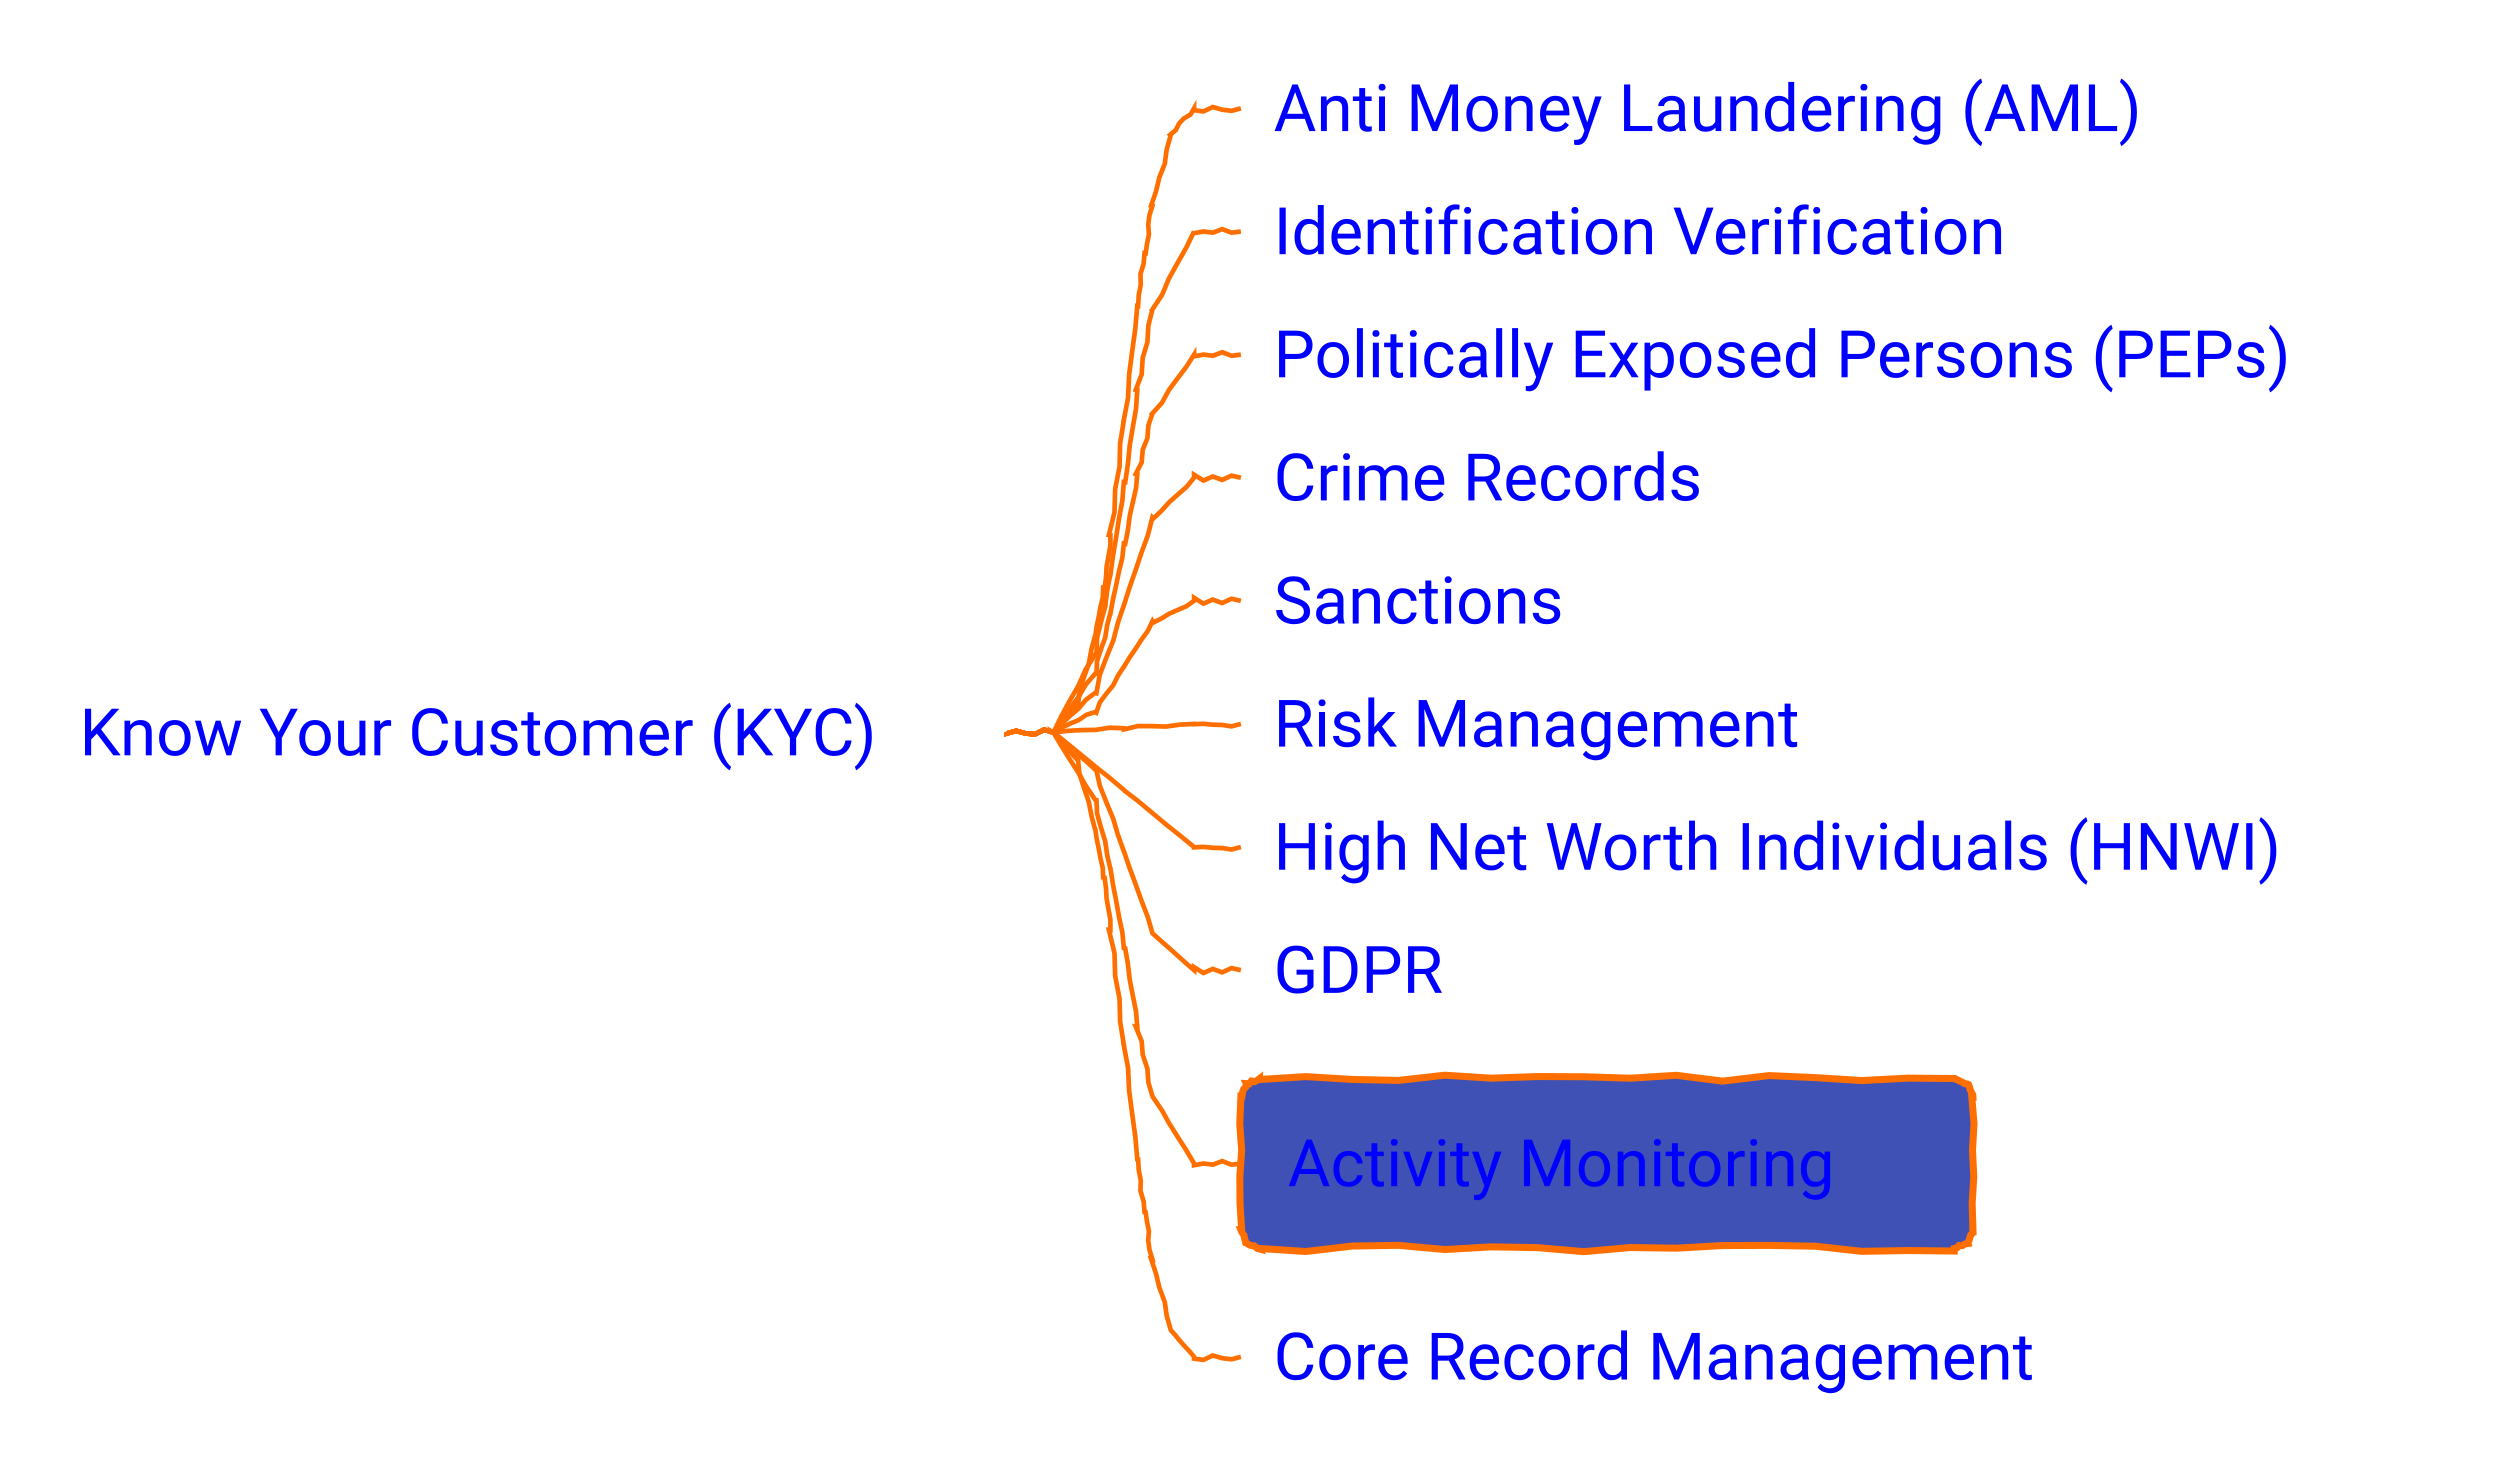
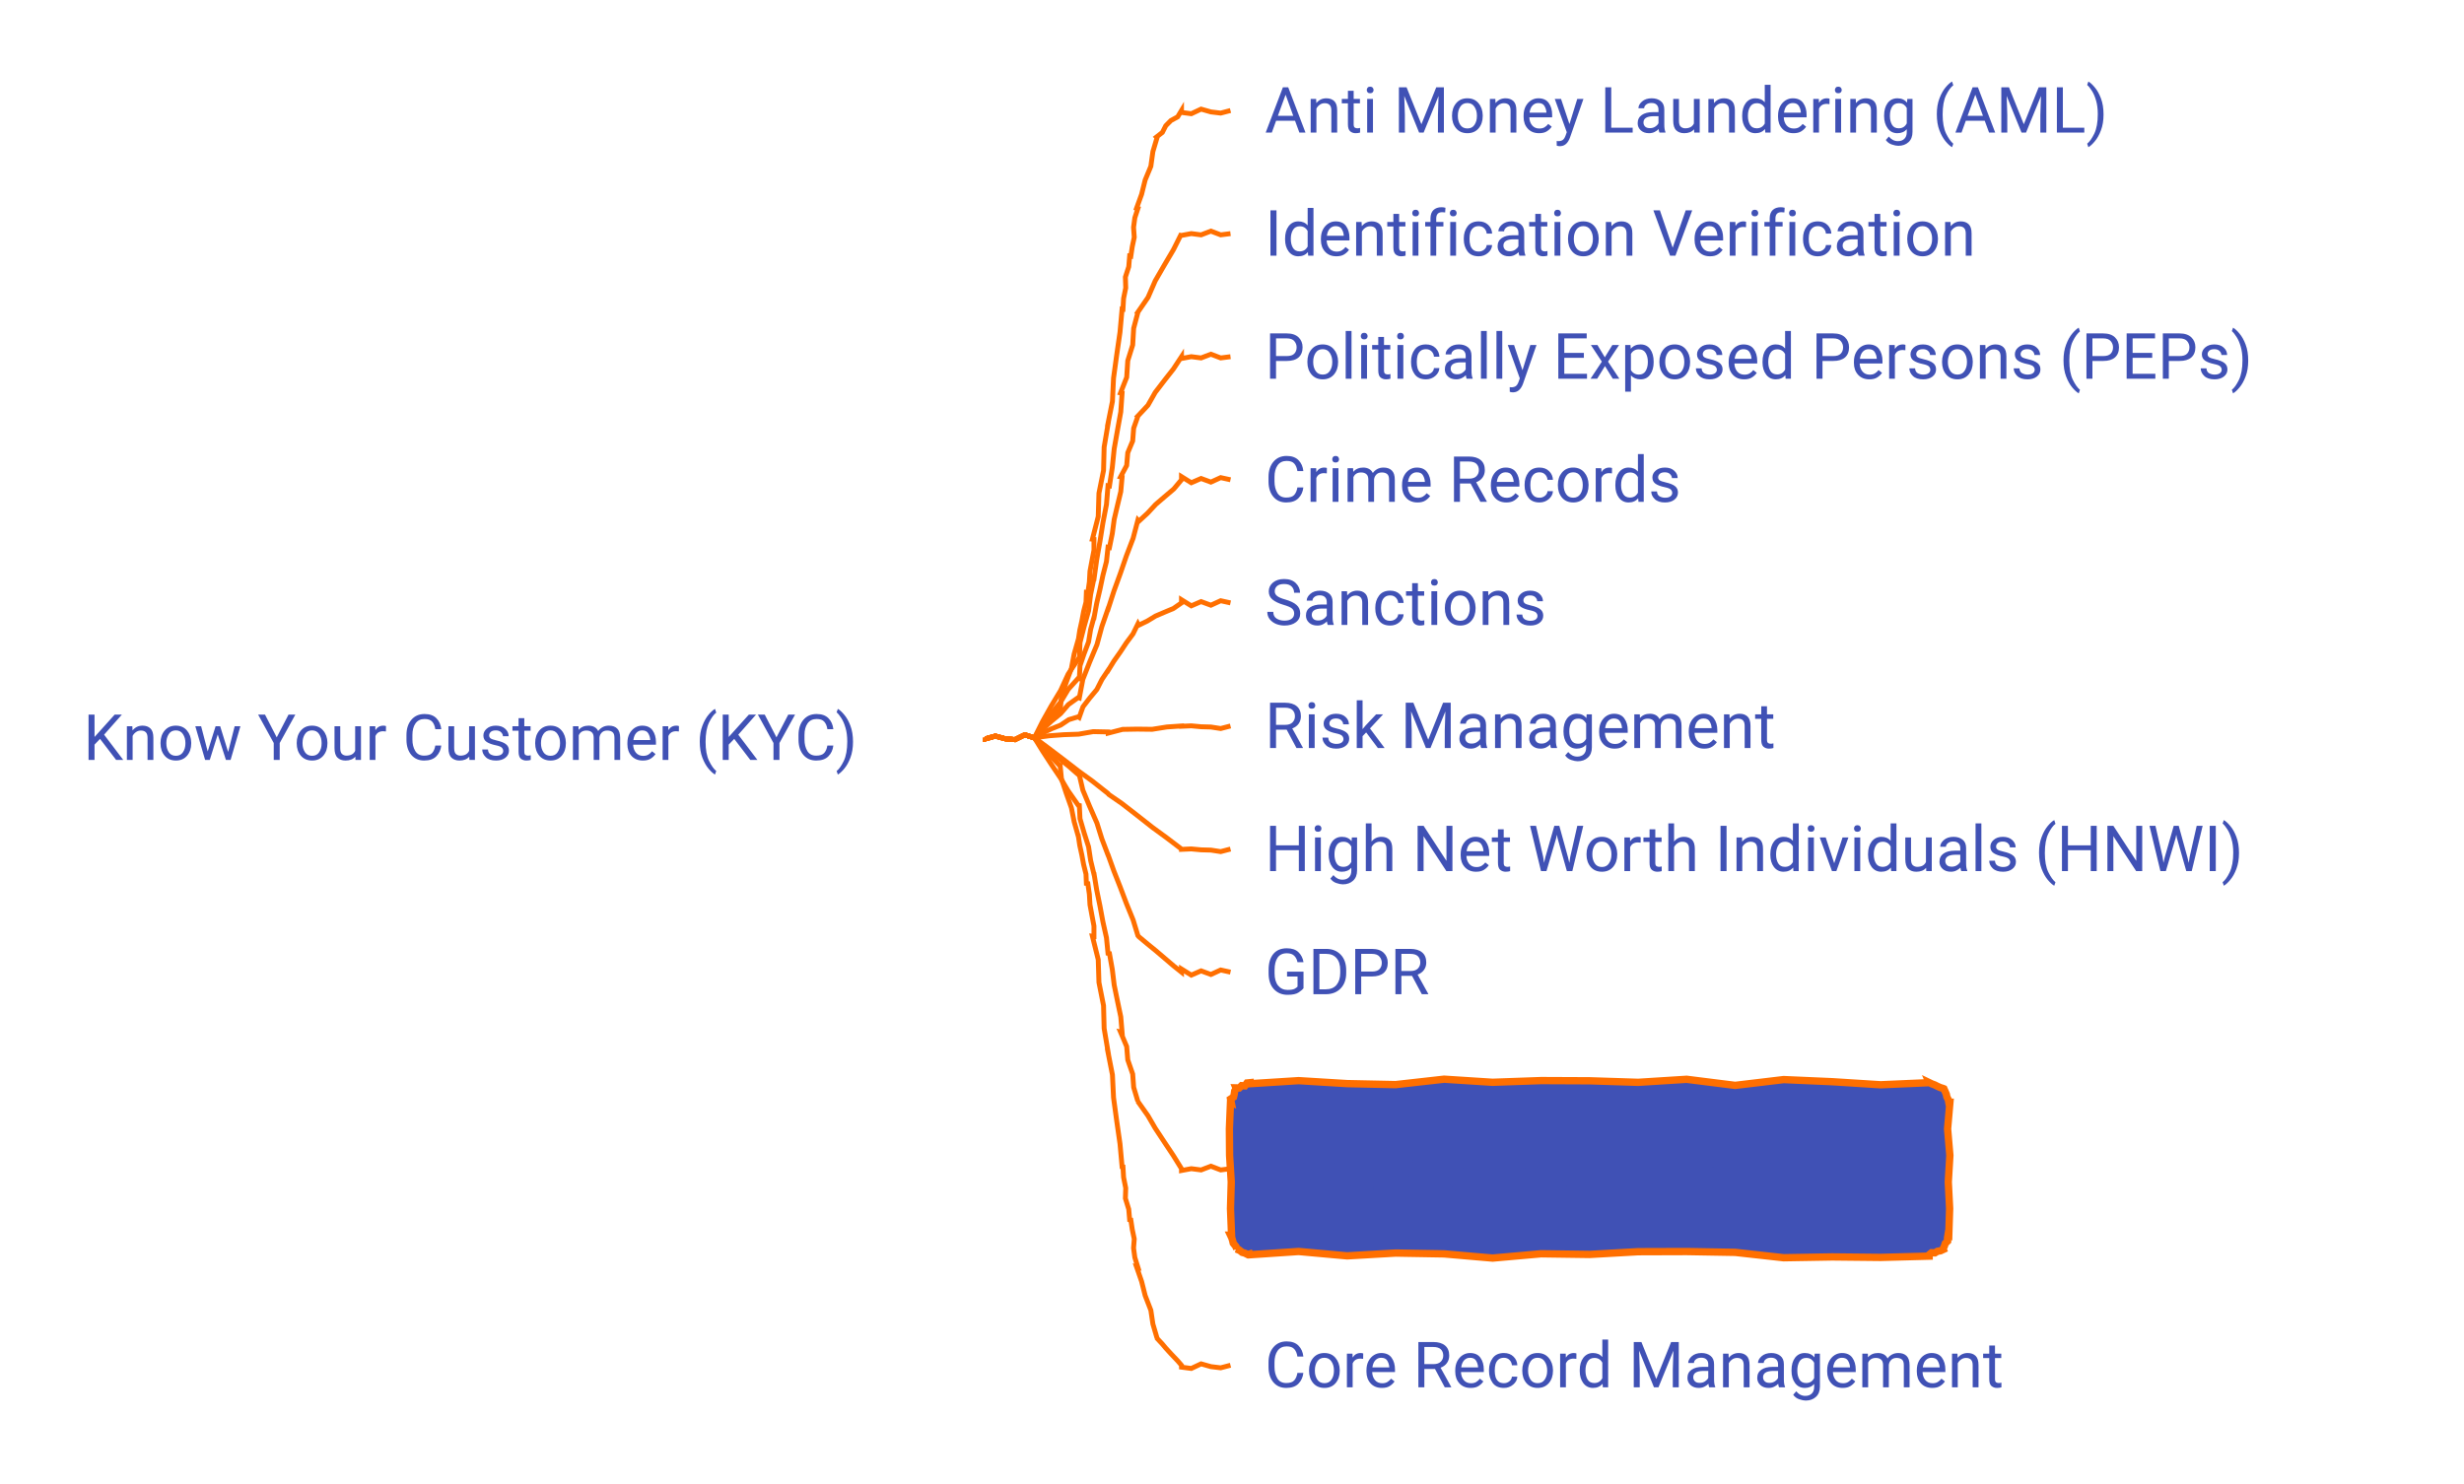
- <svg xmlns="http://www.w3.org/2000/svg" xmlns:xlink="http://www.w3.org/1999/xlink" contentStyleType="text/css" data-diagram-type="MINDMAP" height="314px" preserveAspectRatio="none" style="width:534px;height:314px;" version="1.1" viewBox="0 0 534 314" width="534px" zoomAndPan="magnify">
+ <svg xmlns="http://www.w3.org/2000/svg" xmlns:xlink="http://www.w3.org/1999/xlink" contentStyleType="text/css" data-diagram-type="MINDMAP" height="303px" preserveAspectRatio="none" style="width:503px;height:303px;" version="1.1" viewBox="0 0 503 303" width="503px" zoomAndPan="magnify">
  <defs />
  <g>
    <a href="/use-case/client-360/know-your-customer/" target="_top" title="/use-case/client-360/know-your-customer/" xlink:actuate="onRequest" xlink:href="/use-case/client-360/know-your-customer/" xlink:show="new" xlink:title="/use-case/client-360/know-your-customer/" xlink:type="simple">
-       <text fill="#0000FF" font-family="'Roboto'" font-size="14" lengthAdjust="spacing" textLength="189.602" x="17" y="161.331">Know Your Customer (KYC)</text>
+       <text fill="#4051B5" font-family="'Roboto'" font-size="13" lengthAdjust="spacing" textLength="176.059" x="17" y="155.165">Know Your Customer (KYC)</text>
    </a>
    <a href="/use-case/client-360/know-your-customer/anti-money-laundering/" target="_top" title="/use-case/client-360/know-your-customer/anti-money-laundering/" xlink:actuate="onRequest" xlink:href="/use-case/client-360/know-your-customer/anti-money-laundering/" xlink:show="new" xlink:title="/use-case/client-360/know-your-customer/anti-money-laundering/" xlink:type="simple">
-       <text fill="#0000FF" font-family="'Roboto'" font-size="14" lengthAdjust="spacing" textLength="207.006" x="272.052" y="27.995">Anti Money Laundering (AML)</text>
+       <text fill="#4051B5" font-family="'Roboto'" font-size="13" lengthAdjust="spacing" textLength="192.22" x="258.191" y="27.067">Anti Money Laundering (AML)</text>
    </a>
-     <path d="M215.052,156.484 L215.052,156.671 L217.052,156.116 L219.052,156.656 L221.052,156.84 L223.052,155.85 L225.052,156.484 L225.052,156.484 L225.026,156.462 L225.905,155.214 L226.915,154.081 L228.017,153.027 L228.804,151.699 L230.032,150.755 L230.27,150.817 L230.546,147.664 L231.518,144.691 L232.573,141.741 L233.136,138.662 L233.958,135.651 L233.988,135.656 L234.28,133.63 L234.707,131.627 L235.069,129.613 L235.557,127.62 L235.635,125.559 L235.931,125.6 L236.243,123.348 L236.365,121.069 L236.767,118.829 L237.181,116.591 L237.181,114.296 L236.862,114.259 L238.054,109.435 L238.198,104.489 L239.139,99.636 L239.259,94.687 L240.052,89.816 L240.022,89.813 L240.953,84.959 L241.179,80.022 L241.821,75.134 L242.498,70.25 L242.923,65.337 L243.106,65.362 L243.23,63.084 L243.667,60.849 L243.598,58.544 L244.284,56.343 L244.468,54.074 L244.709,54.114 L244.999,52.088 L245.408,50.082 L245.263,47.983 L245.524,45.953 L246.145,43.982 L245.878,43.913 L246.905,40.955 L247.631,37.918 L248.794,34.996 L249.211,31.879 L250.071,28.878 L249.956,28.778 L251.144,27.798 L251.84,26.392 L252.885,25.289 L254.273,24.483 L255.052,23.148 L255.052,23.536 L257.052,23.801 L259.052,22.862 L261.052,23.432 L263.052,23.673 L265.052,23.148" fill="none" style="stroke:#FF6F00;stroke-width:1;" />
+     <path d="M201.191,150.664 L201.191,150.851 L203.191,150.296 L205.191,150.836 L207.191,151.019 L209.191,150.03 L211.191,150.664 L211.191,150.664 L211.165,150.641 L212.047,149.436 L213.057,148.348 L214.157,147.341 L214.947,146.054 L216.171,145.16 L216.409,145.224 L216.686,142.185 L217.657,139.333 L218.712,136.503 L219.275,133.541 L220.097,130.649 L220.127,130.654 L220.419,128.707 L220.846,126.784 L221.208,124.85 L221.696,122.937 L221.774,120.954 L222.07,120.996 L222.382,118.832 L222.505,116.642 L222.906,114.491 L223.32,112.341 L223.32,110.133 L223.002,110.094 L224.193,105.466 L224.338,100.71 L225.278,96.051 L225.398,91.292 L226.191,86.615 L226.161,86.612 L227.092,81.952 L227.318,77.205 L227.96,72.51 L228.637,67.819 L229.062,63.097 L229.245,63.123 L229.369,60.933 L229.806,58.787 L229.737,56.569 L230.423,54.459 L230.607,52.277 L230.847,52.318 L231.137,50.371 L231.547,48.445 L231.402,46.423 L231.664,44.471 L232.285,42.582 L232.018,42.51 L233.045,39.673 L233.771,36.754 L234.933,33.954 L235.35,30.953 L236.21,28.071 L236.097,27.968 L237.282,27.038 L237.983,25.67 L239.028,24.613 L240.409,23.861 L241.191,22.566 L241.191,22.954 L243.191,23.219 L245.191,22.28 L247.191,22.85 L249.191,23.091 L251.191,22.566" fill="none" style="stroke:#FF6F00;stroke-width:1;" />
    <a href="/use-case/client-360/know-your-customer/identification-verification/" target="_top" title="/use-case/client-360/know-your-customer/identification-verification/" xlink:actuate="onRequest" xlink:href="/use-case/client-360/know-your-customer/identification-verification/" xlink:show="new" xlink:title="/use-case/client-360/know-your-customer/identification-verification/" xlink:type="simple">
-       <text fill="#0000FF" font-family="'Roboto'" font-size="14" lengthAdjust="spacing" textLength="175.991" x="272.052" y="54.292">Identification Verification</text>
+       <text fill="#4051B5" font-family="'Roboto'" font-size="13" lengthAdjust="spacing" textLength="163.42" x="258.191" y="52.2">Identification Verification</text>
    </a>
-     <path d="M215.052,156.484 L215.052,156.671 L217.052,156.116 L219.052,156.656 L221.052,156.84 L223.052,155.85 L225.052,156.484 L225.052,156.484 L225.021,156.468 L226.666,153.05 L228.464,149.714 L230.369,146.435 L231.905,142.96 L233.958,139.76 L234.2,139.805 L234.327,136.279 L235.161,132.886 L236.08,129.509 L236.499,126.038 L237.181,122.617 L237.211,122.621 L237.741,118.684 L238.408,114.767 L239.008,110.841 L239.735,106.933 L240.052,102.965 L240.347,103.008 L240.925,99.078 L241.312,95.121 L241.978,91.204 L242.657,87.289 L242.923,83.313 L242.608,83.254 L243.864,79.94 L244.082,76.432 L245.09,73.071 L245.285,69.558 L246.145,66.17 L246.119,66.156 L248.218,62.98 L249.689,59.47 L251.531,56.157 L253.403,52.861 L255.052,49.445 L255.052,49.815 L257.052,49.442 L259.052,49.701 L261.052,48.937 L263.052,49.698 L265.052,49.445" fill="none" style="stroke:#FF6F00;stroke-width:1;" />
+     <path d="M201.191,150.664 L201.191,150.851 L203.191,150.296 L205.191,150.836 L207.191,151.019 L209.191,150.03 L211.191,150.664 L211.191,150.664 L211.161,150.647 L212.806,147.355 L214.604,144.146 L216.508,140.996 L218.047,137.645 L220.097,134.576 L220.339,134.623 L220.467,131.224 L221.3,127.963 L222.219,124.718 L222.638,121.376 L223.32,118.085 L223.35,118.09 L223.88,114.302 L224.547,110.536 L225.148,106.759 L225.874,103.001 L226.191,99.182 L226.486,99.226 L227.064,95.446 L227.451,91.637 L228.117,87.87 L228.796,84.106 L229.062,80.278 L228.747,80.216 L230.002,77.038 L230.222,73.656 L231.228,70.429 L231.424,67.043 L232.285,63.788 L232.258,63.773 L234.354,60.73 L235.828,57.342 L237.669,54.157 L239.541,50.99 L241.191,47.699 L241.191,48.069 L243.191,47.696 L245.191,47.955 L247.191,47.19 L249.191,47.952 L251.191,47.699" fill="none" style="stroke:#FF6F00;stroke-width:1;" />
    <a href="/use-case/client-360/know-your-customer/peps/" target="_top" title="/use-case/client-360/know-your-customer/peps/" xlink:actuate="onRequest" xlink:href="/use-case/client-360/know-your-customer/peps/" xlink:show="new" xlink:title="/use-case/client-360/know-your-customer/peps/" xlink:type="simple">
-       <text fill="#0000FF" font-family="'Roboto'" font-size="14" lengthAdjust="spacing" textLength="238.02" x="272.052" y="80.589">Politically Exposed Persons (PEPs)</text>
+       <text fill="#4051B5" font-family="'Roboto'" font-size="13" lengthAdjust="spacing" textLength="221.019" x="258.191" y="77.332">Politically Exposed Persons (PEPs)</text>
    </a>
-     <path d="M215.052,156.484 L215.052,156.671 L217.052,156.116 L219.052,156.656 L221.052,156.84 L223.052,155.85 L225.052,156.484 L225.052,156.484 L225.024,156.464 L226.678,153.852 L228.475,151.34 L230.371,148.897 L231.926,146.214 L233.958,143.868 L234.197,143.928 L234.331,141.214 L235.162,138.675 L236.078,136.156 L236.499,133.514 L237.181,130.937 L237.21,130.943 L237.741,127.97 L238.407,125.023 L239.008,122.063 L239.733,119.127 L240.052,116.113 L240.345,116.17 L240.922,113.206 L241.311,110.205 L241.977,107.258 L242.655,104.314 L242.923,101.29 L242.612,101.212 L243.86,98.776 L244.084,96.085 L245.087,93.588 L245.287,90.891 L246.145,88.358 L246.121,88.341 L248.196,86.025 L249.69,83.299 L251.528,80.816 L253.393,78.352 L255.052,75.742 L255.052,76.112 L257.052,75.739 L259.052,75.998 L261.052,75.233 L263.052,75.995 L265.052,75.742" fill="none" style="stroke:#FF6F00;stroke-width:1;" />
+     <path d="M201.191,150.664 L201.191,150.851 L203.191,150.296 L205.191,150.836 L207.191,151.019 L209.191,150.03 L211.191,150.664 L211.191,150.664 L211.163,150.644 L212.819,148.12 L214.616,145.699 L216.51,143.349 L218.068,140.754 L220.097,138.503 L220.335,138.564 L220.47,135.94 L221.301,133.495 L222.217,131.072 L222.638,128.521 L223.32,126.037 L223.35,126.043 L223.88,123.177 L224.546,120.337 L225.147,117.485 L225.872,114.657 L226.191,111.748 L226.483,111.807 L227.061,108.95 L227.45,106.055 L228.116,103.215 L228.794,100.378 L229.062,97.459 L228.752,97.378 L229.999,95.041 L230.224,92.439 L231.225,90.039 L231.427,87.431 L232.285,84.993 L232.26,84.975 L234.332,82.756 L235.83,80.116 L237.666,77.724 L239.531,75.353 L241.191,72.832 L241.191,73.202 L243.191,72.829 L245.191,73.087 L247.191,72.323 L249.191,73.085 L251.191,72.832" fill="none" style="stroke:#FF6F00;stroke-width:1;" />
    <a href="/use-case/client-360/know-your-customer/crime-records/" target="_top" title="/use-case/client-360/know-your-customer/crime-records/" xlink:actuate="onRequest" xlink:href="/use-case/client-360/know-your-customer/crime-records/" xlink:show="new" xlink:title="/use-case/client-360/know-your-customer/crime-records/" xlink:type="simple">
-       <text fill="#0000FF" font-family="'Roboto'" font-size="14" lengthAdjust="spacing" textLength="102.662" x="272.052" y="106.886">Crime Records</text>
+       <text fill="#4051B5" font-family="'Roboto'" font-size="13" lengthAdjust="spacing" textLength="95.329" x="258.191" y="102.465">Crime Records</text>
    </a>
-     <path d="M215.052,156.484 L215.052,156.671 L217.052,156.116 L219.052,156.656 L221.052,156.84 L223.052,155.85 L225.052,156.484 L225.052,156.484 L225.028,156.459 L226.702,154.646 L228.496,152.958 L230.375,151.358 L231.964,149.457 L233.958,147.977 L234.192,148.054 L234.91,144.148 L236.312,140.464 L237.797,136.807 L238.797,132.993 L240.052,129.262 L240.081,129.271 L241.257,125.514 L242.565,121.8 L243.809,118.065 L245.174,114.37 L246.145,110.546 L246.351,110.762 L248.135,109.063 L249.786,107.225 L251.632,105.591 L253.486,103.966 L255.052,102.039 L255.052,101.398 L257.052,102.642 L259.052,101.775 L261.052,102.514 L263.052,101.599 L265.052,102.039" fill="none" style="stroke:#FF6F00;stroke-width:1;" />
+     <path d="M201.191,150.664 L201.191,150.851 L203.191,150.296 L205.191,150.836 L207.191,151.019 L209.191,150.03 L211.191,150.664 L211.191,150.664 L211.167,150.639 L212.844,148.878 L214.638,147.245 L216.514,145.701 L218.107,143.851 L220.097,142.43 L220.33,142.508 L221.05,138.717 L222.451,135.156 L223.935,131.622 L224.936,127.925 L226.191,124.314 L226.22,124.324 L227.396,120.687 L228.704,117.094 L229.948,113.479 L231.313,109.905 L232.285,106.199 L232.487,106.418 L234.271,104.774 L235.924,102.989 L237.768,101.41 L239.621,99.841 L241.191,97.965 L241.191,97.324 L243.191,98.568 L245.191,97.701 L247.191,98.439 L249.191,97.525 L251.191,97.965" fill="none" style="stroke:#FF6F00;stroke-width:1;" />
    <a href="/use-case/client-360/know-your-customer/sanctions/" target="_top" title="/use-case/client-360/know-your-customer/sanctions/" xlink:actuate="onRequest" xlink:href="/use-case/client-360/know-your-customer/sanctions/" xlink:show="new" xlink:title="/use-case/client-360/know-your-customer/sanctions/" xlink:type="simple">
-       <text fill="#0000FF" font-family="'Roboto'" font-size="14" lengthAdjust="spacing" textLength="68.147" x="272.052" y="133.183">Sanctions</text>
+       <text fill="#4051B5" font-family="'Roboto'" font-size="13" lengthAdjust="spacing" textLength="63.28" x="258.191" y="127.598">Sanctions</text>
    </a>
-     <path d="M215.052,156.484 L215.052,156.671 L217.052,156.116 L219.052,156.656 L221.052,156.84 L223.052,155.85 L225.052,156.484 L225.052,156.484 L225.036,156.453 L226.749,155.435 L228.539,154.572 L230.382,153.818 L232.041,152.69 L233.958,152.086 L234.166,152.217 L234.94,150.002 L236.321,148.169 L237.777,146.383 L238.801,144.325 L240.052,142.41 L240.077,142.426 L241.258,140.467 L242.556,138.582 L243.798,136.661 L245.147,134.808 L246.145,132.734 L246.278,133.001 L248.06,132.125 L249.758,131.076 L251.581,130.28 L253.409,129.495 L255.052,128.336 L255.052,127.695 L257.052,128.939 L259.052,128.072 L261.052,128.81 L263.052,127.896 L265.052,128.336" fill="none" style="stroke:#FF6F00;stroke-width:1;" />
+     <path d="M201.191,150.664 L201.191,150.851 L203.191,150.296 L205.191,150.836 L207.191,151.019 L209.191,150.03 L211.191,150.664 L211.191,150.664 L211.176,150.633 L212.89,149.632 L214.679,148.788 L216.522,148.052 L218.182,146.942 L220.097,146.357 L220.304,146.49 L221.08,144.31 L222.461,142.519 L223.915,140.775 L224.94,138.755 L226.191,136.881 L226.216,136.897 L227.398,134.978 L228.695,133.133 L229.937,131.253 L231.285,129.441 L232.285,127.405 L232.415,127.673 L234.197,126.815 L235.896,125.784 L237.718,125.006 L239.546,124.24 L241.191,123.098 L241.191,122.457 L243.191,123.701 L245.191,122.834 L247.191,123.572 L249.191,122.658 L251.191,123.098" fill="none" style="stroke:#FF6F00;stroke-width:1;" />
    <a href="/use-case/client-360/know-your-customer/risk-management/" target="_top" title="/use-case/client-360/know-your-customer/risk-management/" xlink:actuate="onRequest" xlink:href="/use-case/client-360/know-your-customer/risk-management/" xlink:show="new" xlink:title="/use-case/client-360/know-your-customer/risk-management/" xlink:type="simple">
-       <text fill="#0000FF" font-family="'Roboto'" font-size="14" lengthAdjust="spacing" textLength="125.692" x="272.052" y="159.48">Risk Management</text>
+       <text fill="#4051B5" font-family="'Roboto'" font-size="13" lengthAdjust="spacing" textLength="116.714" x="258.191" y="152.731">Risk Management</text>
    </a>
-     <path d="M215.052,156.484 L215.052,156.671 L217.052,156.116 L219.052,156.656 L221.052,156.84 L223.052,155.85 L225.052,156.484 L225.052,156.484 L225.05,156.45 L228.04,156.11 L231.041,155.944 L234.05,155.899 L237.033,155.437 L240.052,155.559 L240.067,155.804 L243.035,155.094 L246.046,155.101 L249.064,155.195 L252.049,154.78 L255.052,154.633 L255.052,154.694 L257.052,154.604 L259.052,154.792 L261.052,154.845 L263.052,155.153 L265.052,154.633" fill="none" style="stroke:#FF6F00;stroke-width:1;" />
+     <path d="M201.191,150.664 L201.191,150.851 L203.191,150.296 L205.191,150.836 L207.191,151.019 L209.191,150.03 L211.191,150.664 L211.191,150.664 L211.188,150.63 L214.176,150.232 L217.177,150.007 L220.189,149.904 L223.166,149.384 L226.191,149.447 L226.211,149.692 L229.168,148.925 L232.184,148.873 L235.206,148.909 L238.188,148.436 L241.191,148.231 L241.191,148.291 L243.191,148.202 L245.191,148.389 L247.191,148.443 L249.191,148.751 L251.191,148.231" fill="none" style="stroke:#FF6F00;stroke-width:1;" />
    <a href="/use-case/client-360/know-your-customer/high-net-worth-individuals/" target="_top" title="/use-case/client-360/know-your-customer/high-net-worth-individuals/" xlink:actuate="onRequest" xlink:href="/use-case/client-360/know-your-customer/high-net-worth-individuals/" xlink:show="new" xlink:title="/use-case/client-360/know-your-customer/high-net-worth-individuals/" xlink:type="simple">
-       <text fill="#0000FF" font-family="'Roboto'" font-size="14" lengthAdjust="spacing" textLength="242.45" x="272.052" y="185.776">High Net Worth Individuals (HNWI)</text>
+       <text fill="#4051B5" font-family="'Roboto'" font-size="13" lengthAdjust="spacing" textLength="225.132" x="258.191" y="177.864">High Net Worth Individuals (HNWI)</text>
    </a>
-     <path d="M215.052,156.484 L215.052,156.671 L217.052,156.116 L219.052,156.656 L221.052,156.84 L223.052,155.85 L225.052,156.484 L225.052,156.484 L225.03,156.458 L227.932,158.782 L230.944,161.241 L234.033,163.794 L236.858,166.024 L240.052,168.707 L240.207,168.898 L242.875,170.934 L245.996,173.528 L249.173,176.189 L252.028,178.456 L255.052,180.93 L255.052,180.99 L257.052,180.901 L259.052,181.088 L261.052,181.142 L263.052,181.45 L265.052,180.93" fill="none" style="stroke:#FF6F00;stroke-width:1;" />
+     <path d="M201.191,150.664 L201.191,150.851 L203.191,150.296 L205.191,150.836 L207.191,151.019 L209.191,150.03 L211.191,150.664 L211.191,150.664 L211.17,150.637 L214.077,152.783 L217.088,155.068 L220.173,157.45 L223.006,159.499 L226.191,162.014 L226.339,162.21 L229.022,164.06 L232.138,166.483 L235.307,168.976 L238.168,171.063 L241.191,173.363 L241.191,173.424 L243.191,173.335 L245.191,173.522 L247.191,173.576 L249.191,173.884 L251.191,173.363" fill="none" style="stroke:#FF6F00;stroke-width:1;" />
    <a href="/use-case/client-360/know-your-customer/gdpr/" target="_top" title="/use-case/client-360/know-your-customer/gdpr/" xlink:actuate="onRequest" xlink:href="/use-case/client-360/know-your-customer/gdpr/" xlink:show="new" xlink:title="/use-case/client-360/know-your-customer/gdpr/" xlink:type="simple">
-       <text fill="#0000FF" font-family="'Roboto'" font-size="14" lengthAdjust="spacing" textLength="39.799" x="272.052" y="212.073">GDPR</text>
+       <text fill="#4051B5" font-family="'Roboto'" font-size="13" lengthAdjust="spacing" textLength="36.956" x="258.191" y="202.997">GDPR</text>
    </a>
-     <path d="M215.052,156.484 L215.052,156.671 L217.052,156.116 L219.052,156.656 L221.052,156.84 L223.052,155.85 L225.052,156.484 L225.052,156.484 L225.029,156.459 L226.707,157.929 L228.501,159.529 L230.375,161.219 L231.972,162.598 L233.958,164.413 L234.19,164.494 L234.912,167.809 L236.312,171.361 L237.796,174.942 L238.797,178.354 L240.052,181.856 L240.08,181.865 L241.257,185.339 L242.564,188.859 L243.808,192.356 L245.173,195.895 L246.145,199.298 L246.344,199.521 L248.127,201.109 L249.783,202.554 L251.626,204.209 L253.478,205.874 L255.052,207.227 L255.052,206.585 L257.052,207.83 L259.052,206.963 L261.052,207.701 L263.052,206.786 L265.052,207.227" fill="none" style="stroke:#FF6F00;stroke-width:1;" />
-     <polygon fill="#4051B5" points="269.052,230.375,269.052,230.585,278.943,229.961,288.834,230.568,298.726,230.775,308.617,229.662,318.509,230.297,328.4,229.948,338.291,229.992,348.183,230.307,358.074,229.684,367.965,230.929,377.856,229.745,387.748,230.177,397.639,230.807,407.531,230.289,417.422,230.375,417.431,230.396,417.983,230.6,418.576,230.899,419.149,231.152,419.759,231.493,420.25,231.547,420.457,231.632,420.694,232.199,420.797,232.71,421.096,233.303,421.404,233.899,421.422,234.375,421.182,234.375,421.648,240.034,421.323,245.694,421.6,251.353,421.257,257.012,421.422,262.672,421.401,262.663,421.416,263.332,420.938,263.797,420.751,264.382,420.589,264.978,420.25,265.5,420.303,265.628,419.684,265.733,419.156,266.057,418.48,266.027,418.024,266.525,417.422,266.672,417.422,267.22,407.531,267.116,397.639,267.285,387.748,266.189,377.856,266.02,367.965,266.05,358.074,266.613,348.183,266.475,338.291,267.353,328.4,266.497,318.509,266.329,308.617,266.9,298.726,266.005,288.834,266.153,278.943,267.321,269.052,266.672,269.107,266.806,268.58,266.664,267.879,266.104,267.395,266.067,266.864,265.916,266.223,265.5,266.078,265.44,265.959,264.922,265.793,264.385,265.721,263.886,265.285,263.237,265.052,262.672,265.206,262.672,264.867,257.012,264.826,251.353,265.22,245.694,264.813,240.034,265.052,234.375,265.209,234.44,265.35,233.836,265.438,233.209,265.646,232.633,266.13,232.171,266.223,231.547,266.185,231.454,266.865,231.494,267.284,230.908,267.999,231.034,268.548,230.758,269.052,230.375" style="stroke:#FF6F00;stroke-width:1.5;" />
+     <path d="M201.191,150.664 L201.191,150.851 L203.191,150.296 L205.191,150.836 L207.191,151.019 L209.191,150.03 L211.191,150.664 L211.191,150.664 L211.169,150.638 L212.85,152.014 L214.644,153.523 L216.515,155.125 L218.118,156.408 L220.097,158.138 L220.328,158.223 L221.053,161.329 L222.452,164.684 L223.933,168.07 L224.936,171.278 L226.191,174.58 L226.219,174.591 L227.396,177.864 L228.703,181.185 L229.947,184.482 L231.31,187.824 L232.285,191.022 L232.476,191.251 L234.26,192.748 L235.92,194.099 L237.761,195.664 L239.61,197.24 L241.191,198.496 L241.191,197.855 L243.191,199.099 L245.191,198.232 L247.191,198.971 L249.191,198.056 L251.191,198.496" fill="none" style="stroke:#FF6F00;stroke-width:1;" />
+     <polygon fill="#4051B5" points="255.191,221.062,255.191,221.273,265.093,220.648,274.995,221.256,284.897,221.462,294.799,220.349,304.701,220.985,314.603,220.636,324.506,220.679,334.408,220.994,344.31,220.371,354.212,221.616,364.114,220.432,374.016,220.865,383.918,221.494,393.82,221.062,393.809,221.036,394.395,221.318,394.948,221.521,395.54,221.82,396.114,222.073,396.649,222.234,396.829,222.309,397.09,222.885,397.327,223.452,397.43,223.964,397.729,224.556,397.82,225.062,398.054,225.062,397.58,230.489,398.046,235.916,397.721,241.342,397.998,246.769,397.82,252.195,397.668,252.132,397.565,252.752,397.58,253.421,397.102,253.886,396.916,254.471,396.649,255.024,396.692,255.128,396.136,255.386,395.517,255.491,394.988,255.815,394.313,255.785,393.82,256.195,393.82,256.48,383.918,256.743,374.016,256.64,364.114,256.808,354.212,255.712,344.31,255.543,334.408,255.574,324.506,256.136,314.603,255.999,304.701,256.877,294.799,256.021,284.897,255.852,274.995,256.424,265.093,255.529,255.191,256.195,255.125,256.035,254.708,256.161,254.115,255.861,253.588,255.719,252.887,255.159,252.363,255.024,252.461,255.065,252.31,254.533,251.748,253.832,251.63,253.315,251.464,252.777,251.191,252.195,251.408,252.195,251.19,246.769,251.345,241.342,251.006,235.916,250.965,230.489,251.191,225.062,251.346,225.127,251.204,224.405,251.816,223.996,251.958,223.392,252.046,222.766,252.363,222.234,252.317,222.125,252.987,222.141,253.456,221.673,254.135,221.713,254.555,221.127,255.191,221.062" style="stroke:#FF6F00;stroke-width:1.5;" />
    <a href="/use-case/client-360/know-your-customer/activity-monitoring/" target="_top" title="/use-case/client-360/know-your-customer/activity-monitoring/" xlink:actuate="onRequest" xlink:href="/use-case/client-360/know-your-customer/activity-monitoring/" xlink:show="new" xlink:title="/use-case/client-360/know-your-customer/activity-monitoring/" xlink:type="simple">
-       <text fill="#0000FF" font-family="'Roboto'" font-size="14" lengthAdjust="spacing" textLength="131.92" x="275.052" y="253.37">Activity Monitoring</text>
+       <text fill="#4051B5" font-family="'Roboto'" font-size="13" lengthAdjust="spacing" textLength="122.497" x="261.191" y="243.129">Activity Monitoring</text>
    </a>
-     <path d="M215.052,156.484 L215.052,156.671 L217.052,156.116 L219.052,156.656 L221.052,156.84 L223.052,155.85 L225.052,156.484 L225.052,156.484 L225.022,156.466 L226.672,159.261 L228.469,162.147 L230.37,165.097 L231.916,167.827 L233.958,170.865 L234.198,170.918 L234.329,173.754 L235.161,176.743 L236.079,179.751 L236.499,182.65 L237.181,185.606 L237.211,185.611 L237.741,188.983 L238.407,192.379 L239.008,195.763 L239.734,199.168 L240.052,202.504 L240.346,202.554 L240.924,205.934 L241.312,209.282 L241.977,212.677 L242.656,216.074 L242.923,219.402 L242.61,219.333 L243.862,222.414 L244.083,225.27 L245.088,228.297 L245.286,231.147 L246.145,234.142 L246.12,234.126 L248.207,237.192 L249.69,239.883 L251.529,242.796 L253.399,245.726 L255.052,248.523 L255.052,248.893 L257.052,248.52 L259.052,248.779 L261.052,248.015 L263.052,248.776 L265.052,248.523" fill="none" style="stroke:#FF6F00;stroke-width:1;" />
+     <path d="M201.191,150.664 L201.191,150.851 L203.191,150.296 L205.191,150.836 L207.191,151.019 L209.191,150.03 L211.191,150.664 L211.191,150.664 L211.162,150.645 L212.813,153.31 L214.61,156.069 L216.509,158.894 L218.058,161.493 L220.097,164.409 L220.337,164.463 L220.469,167.164 L221.3,170.024 L222.218,172.904 L222.638,175.671 L223.32,178.497 L223.35,178.502 L223.88,181.724 L224.546,184.97 L225.147,188.205 L225.873,191.462 L226.191,194.647 L226.485,194.699 L227.062,197.929 L227.451,201.126 L228.116,204.372 L228.795,207.621 L229.062,210.796 L228.75,210.725 L230,213.681 L230.223,216.402 L231.227,219.302 L231.426,222.018 L232.285,224.884 L232.259,224.868 L234.343,227.812 L235.829,230.37 L237.668,233.157 L239.536,235.962 L241.191,238.629 L241.191,238.999 L243.191,238.625 L245.191,238.884 L247.191,238.12 L249.191,238.882 L251.191,238.629" fill="none" style="stroke:#FF6F00;stroke-width:1;" />
    <a href="/use-case/client-360/know-your-customer/core-record-management/" target="_top" title="/use-case/client-360/know-your-customer/core-record-management/" xlink:actuate="onRequest" xlink:href="/use-case/client-360/know-your-customer/core-record-management/" xlink:show="new" xlink:title="/use-case/client-360/know-your-customer/core-record-management/" xlink:type="simple">
-       <text fill="#0000FF" font-family="'Roboto'" font-size="14" lengthAdjust="spacing" textLength="183.08" x="272.052" y="294.667">Core Record Management</text>
+       <text fill="#4051B5" font-family="'Roboto'" font-size="13" lengthAdjust="spacing" textLength="170.003" x="258.191" y="283.262">Core Record Management</text>
    </a>
-     <path d="M215.052,156.484 L215.052,156.671 L217.052,156.116 L219.052,156.656 L221.052,156.84 L223.052,155.85 L225.052,156.484 L225.052,156.484 L225.026,156.462 L225.905,157.506 L226.915,158.664 L228.017,159.902 L228.804,160.866 L230.032,162.214 L230.27,162.276 L230.546,165.164 L231.518,168.233 L232.573,171.325 L233.136,174.288 L233.958,177.318 L233.988,177.323 L234.28,179.334 L234.707,181.368 L235.069,183.39 L235.557,185.434 L235.635,187.41 L235.931,187.45 L236.243,189.703 L236.365,191.93 L236.767,194.195 L237.181,196.463 L237.181,198.673 L236.862,198.635 L238.054,203.604 L238.198,208.449 L239.139,213.388 L239.259,218.231 L240.052,223.152 L240.022,223.149 L240.953,228.087 L241.179,232.942 L241.821,237.846 L242.498,242.754 L242.923,247.632 L243.106,247.657 L243.23,249.884 L243.667,252.155 L243.598,254.355 L244.284,256.66 L244.468,258.895 L244.709,258.935 L244.999,260.946 L245.408,262.976 L245.263,264.915 L245.524,266.921 L246.145,268.987 L245.878,268.917 L246.905,272.001 L247.631,275.006 L248.794,278.125 L249.211,281.051 L250.071,284.091 L249.956,283.991 L251.144,285.303 L251.84,286.188 L252.885,287.377 L254.273,288.864 L255.052,289.82 L255.052,290.208 L257.052,290.473 L259.052,289.534 L261.052,290.104 L263.052,290.345 L265.052,289.82" fill="none" style="stroke:#FF6F00;stroke-width:1;" />
+     <path d="M201.191,150.664 L201.191,150.851 L203.191,150.296 L205.191,150.836 L207.191,151.019 L209.191,150.03 L211.191,150.664 L211.191,150.664 L211.165,150.641 L212.047,151.638 L213.057,152.751 L214.157,153.946 L214.947,154.861 L216.171,156.168 L216.409,156.232 L216.686,158.997 L217.657,161.95 L218.712,164.925 L219.275,167.767 L220.097,170.679 L220.127,170.685 L220.419,172.616 L220.846,174.571 L221.208,176.514 L221.696,178.48 L221.774,180.374 L222.07,180.416 L222.382,182.581 L222.505,184.719 L222.906,186.896 L223.32,189.075 L223.32,191.195 L223.002,191.156 L224.193,195.935 L224.338,200.586 L225.278,205.334 L225.398,209.983 L226.191,214.713 L226.161,214.709 L227.092,219.456 L227.318,224.117 L227.96,228.829 L228.637,233.546 L229.062,238.231 L229.245,238.257 L229.369,240.395 L229.806,242.577 L229.737,244.687 L230.423,246.905 L230.607,249.052 L230.847,249.093 L231.137,251.024 L231.547,252.976 L231.402,254.832 L231.664,256.758 L232.285,258.747 L232.018,258.674 L233.045,261.642 L233.771,264.528 L234.933,267.532 L235.35,270.335 L236.21,273.257 L236.097,273.155 L237.282,274.426 L237.983,275.26 L239.028,276.405 L240.409,277.854 L241.191,278.762 L241.191,279.149 L243.191,279.415 L245.191,278.476 L247.191,279.045 L249.191,279.286 L251.191,278.762" fill="none" style="stroke:#FF6F00;stroke-width:1;" />
  </g>
</svg>
